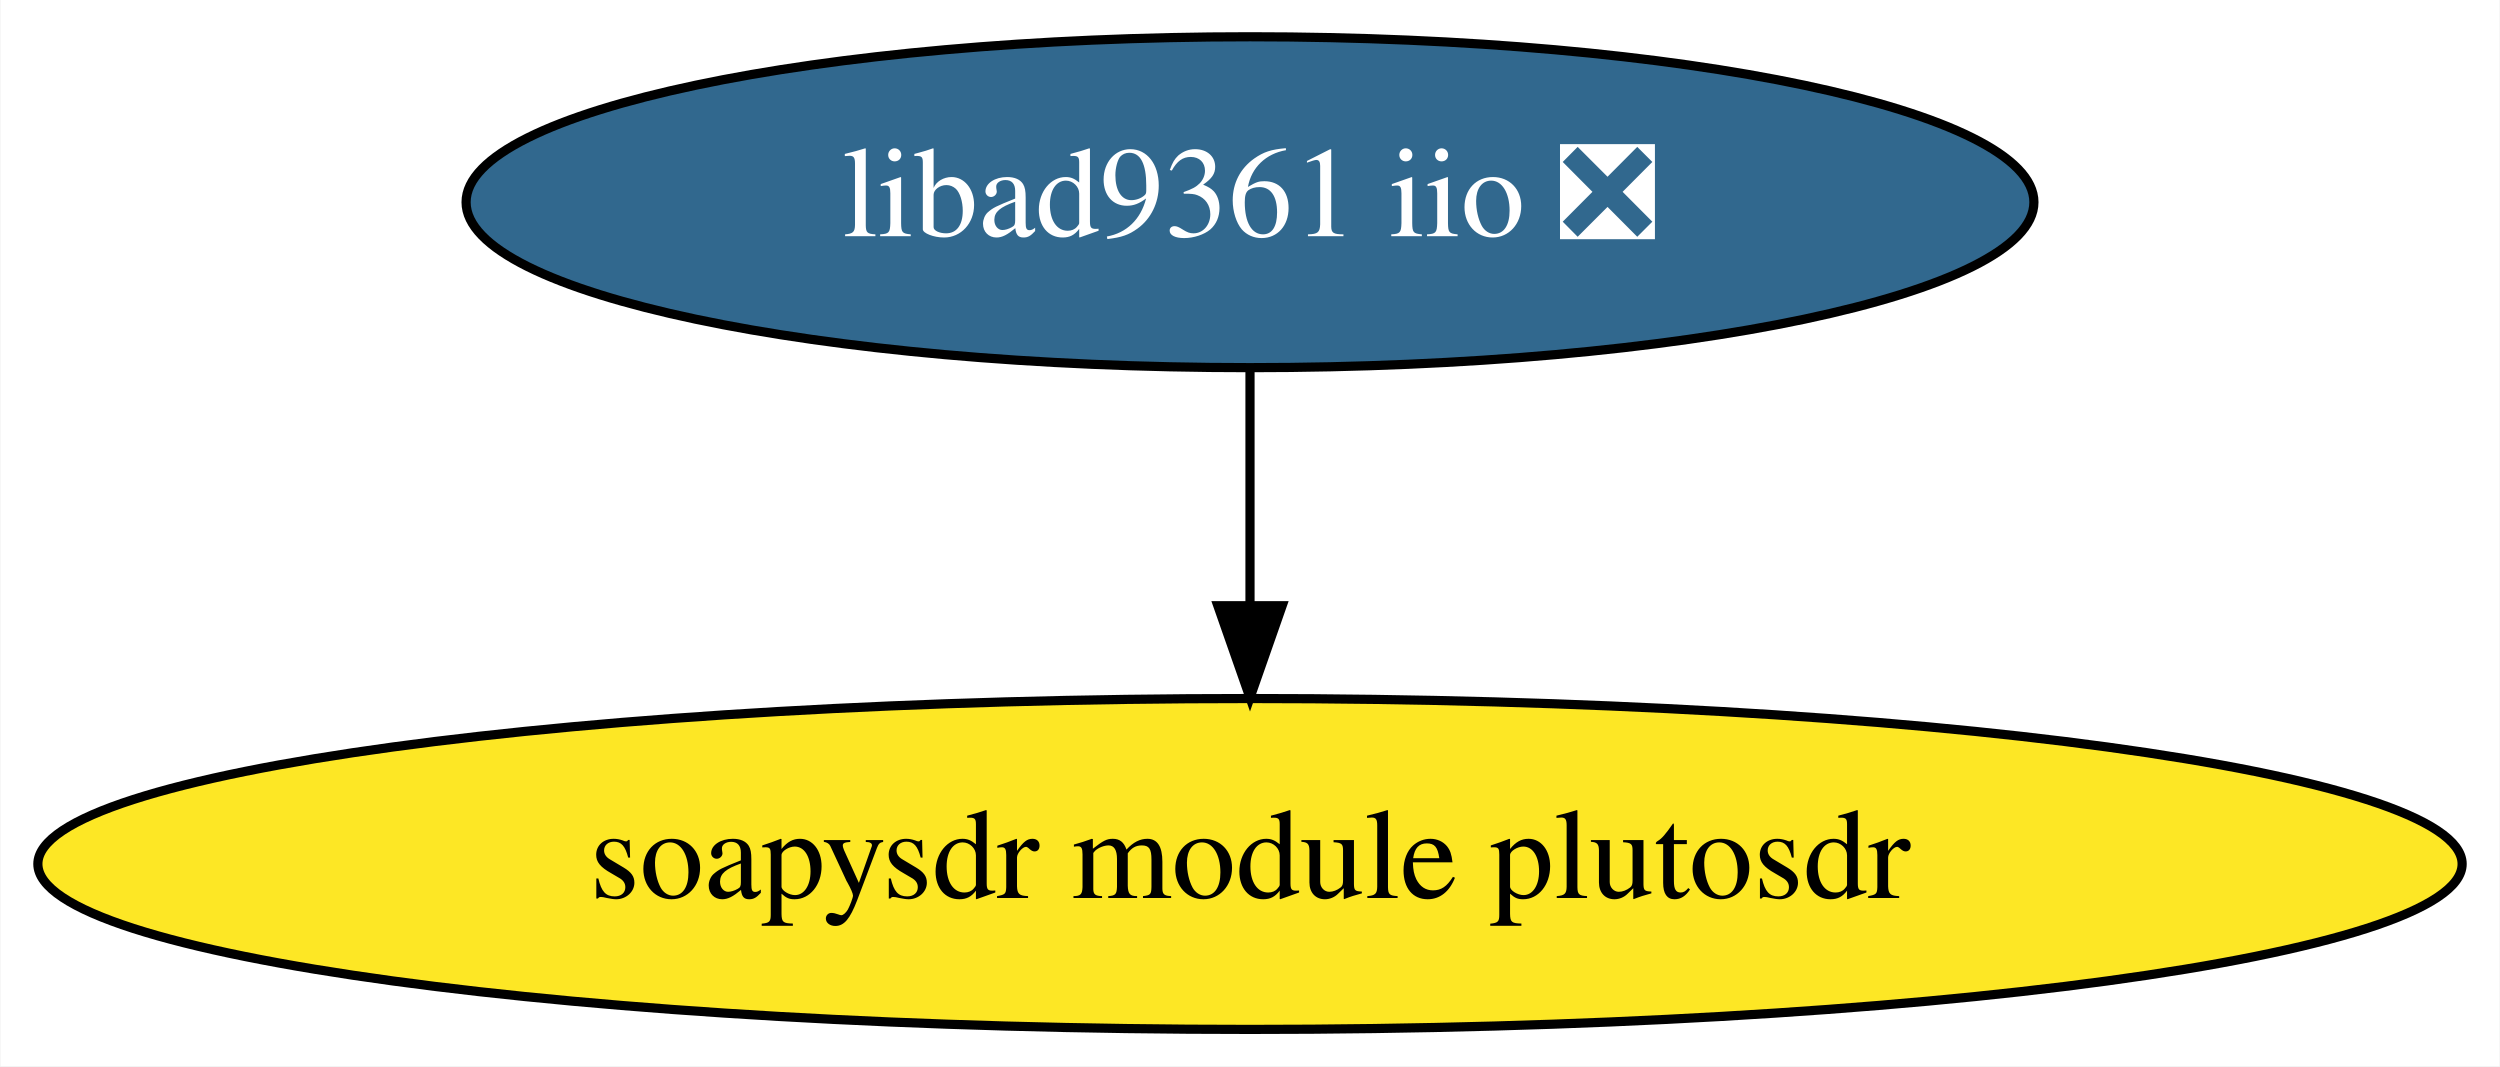
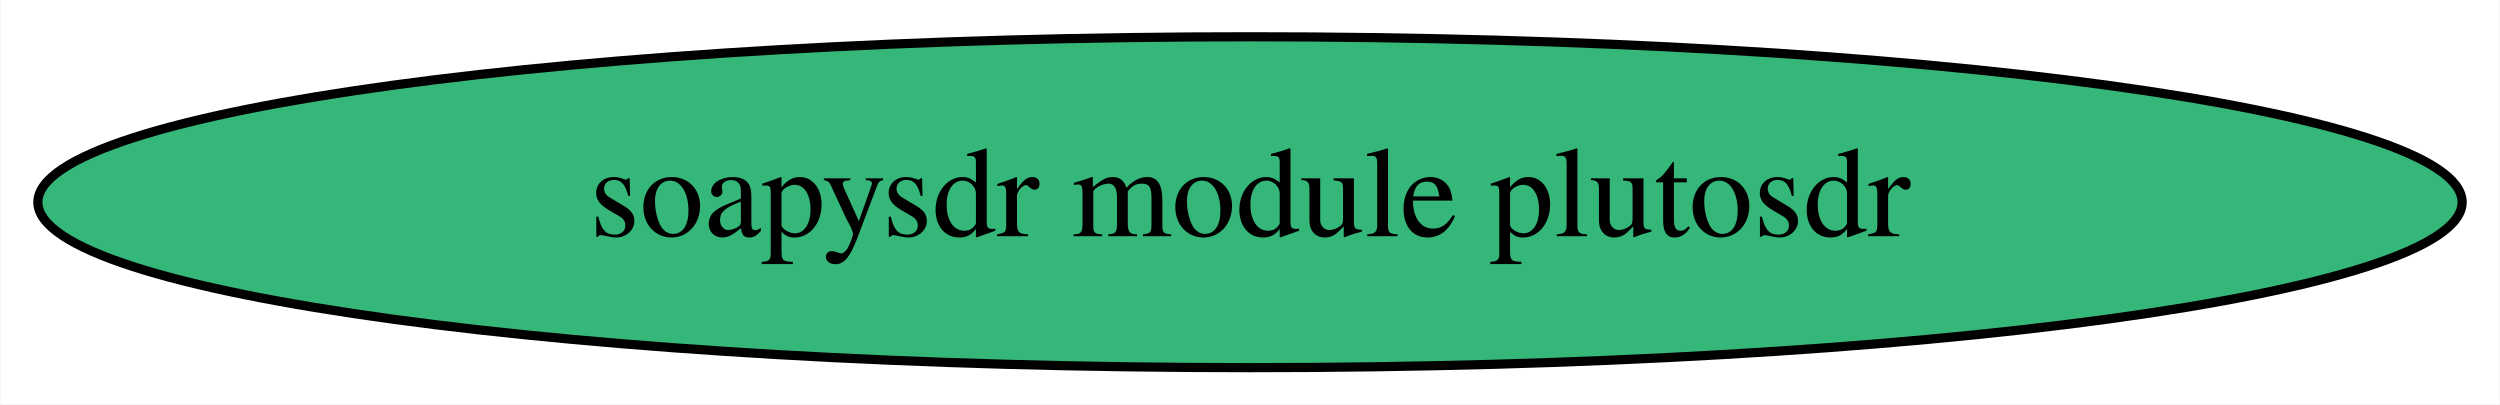
- <svg xmlns="http://www.w3.org/2000/svg" xmlns:xlink="http://www.w3.org/1999/xlink" width="272pt" height="116pt" viewBox="0.00 0.00 271.88 116.00">
-   <g id="graph0" class="graph" transform="scale(1 1) rotate(0) translate(4 112)">
-     <polygon fill="white" stroke="transparent" points="-4,4 -4,-112 267.88,-112 267.88,4 -4,4" />
+ <svg xmlns="http://www.w3.org/2000/svg" xmlns:xlink="http://www.w3.org/1999/xlink" width="272pt" height="44pt" viewBox="0.00 0.00 271.88 44.00">
+   <g id="graph0" class="graph" transform="scale(1 1) rotate(0) translate(4 40)">
+     <polygon fill="white" stroke="transparent" points="-4,4 -4,-40 267.88,-40 267.88,4 -4,4" />
    <g id="node1" class="node">
      <g id="a_node1">
        <a xlink:href="https://github.com/conda-forge/soapysdr-module-plutosdr-feedstock" xlink:title="soapysdr module plutosdr">
-           <ellipse fill="#fde725" stroke="black" cx="131.94" cy="-18" rx="131.88" ry="18" />
+           <ellipse fill="#35b779" stroke="black" cx="131.94" cy="-18" rx="131.88" ry="18" />
          <text text-anchor="middle" x="131.94" y="-14.3" font-family="Times,serif" font-size="14.00">soapysdr module plutosdr</text>
        </a>
      </g>
    </g>
-     <g id="node2" class="node">
-       <g id="a_node2">
-         <a xlink:href="https://github.com/conda-forge/libad9361-iio-feedstock/pull/8" xlink:title="libad9361 iio ❎">
-           <ellipse fill="#31688e" stroke="black" cx="131.94" cy="-90" rx="85.29" ry="18" />
-           <text text-anchor="middle" x="131.94" y="-86.3" font-family="Times,serif" font-size="14.00" fill="white">libad9361 iio ❎</text>
-         </a>
-       </g>
-     </g>
-     <g id="edge1" class="edge">
-       <path fill="none" stroke="black" d="M131.94,-71.7C131.94,-63.98 131.94,-54.71 131.94,-46.11" />
-       <polygon fill="black" stroke="black" points="135.44,-46.1 131.94,-36.1 128.44,-46.1 135.44,-46.1" />
-     </g>
  </g>
</svg>
